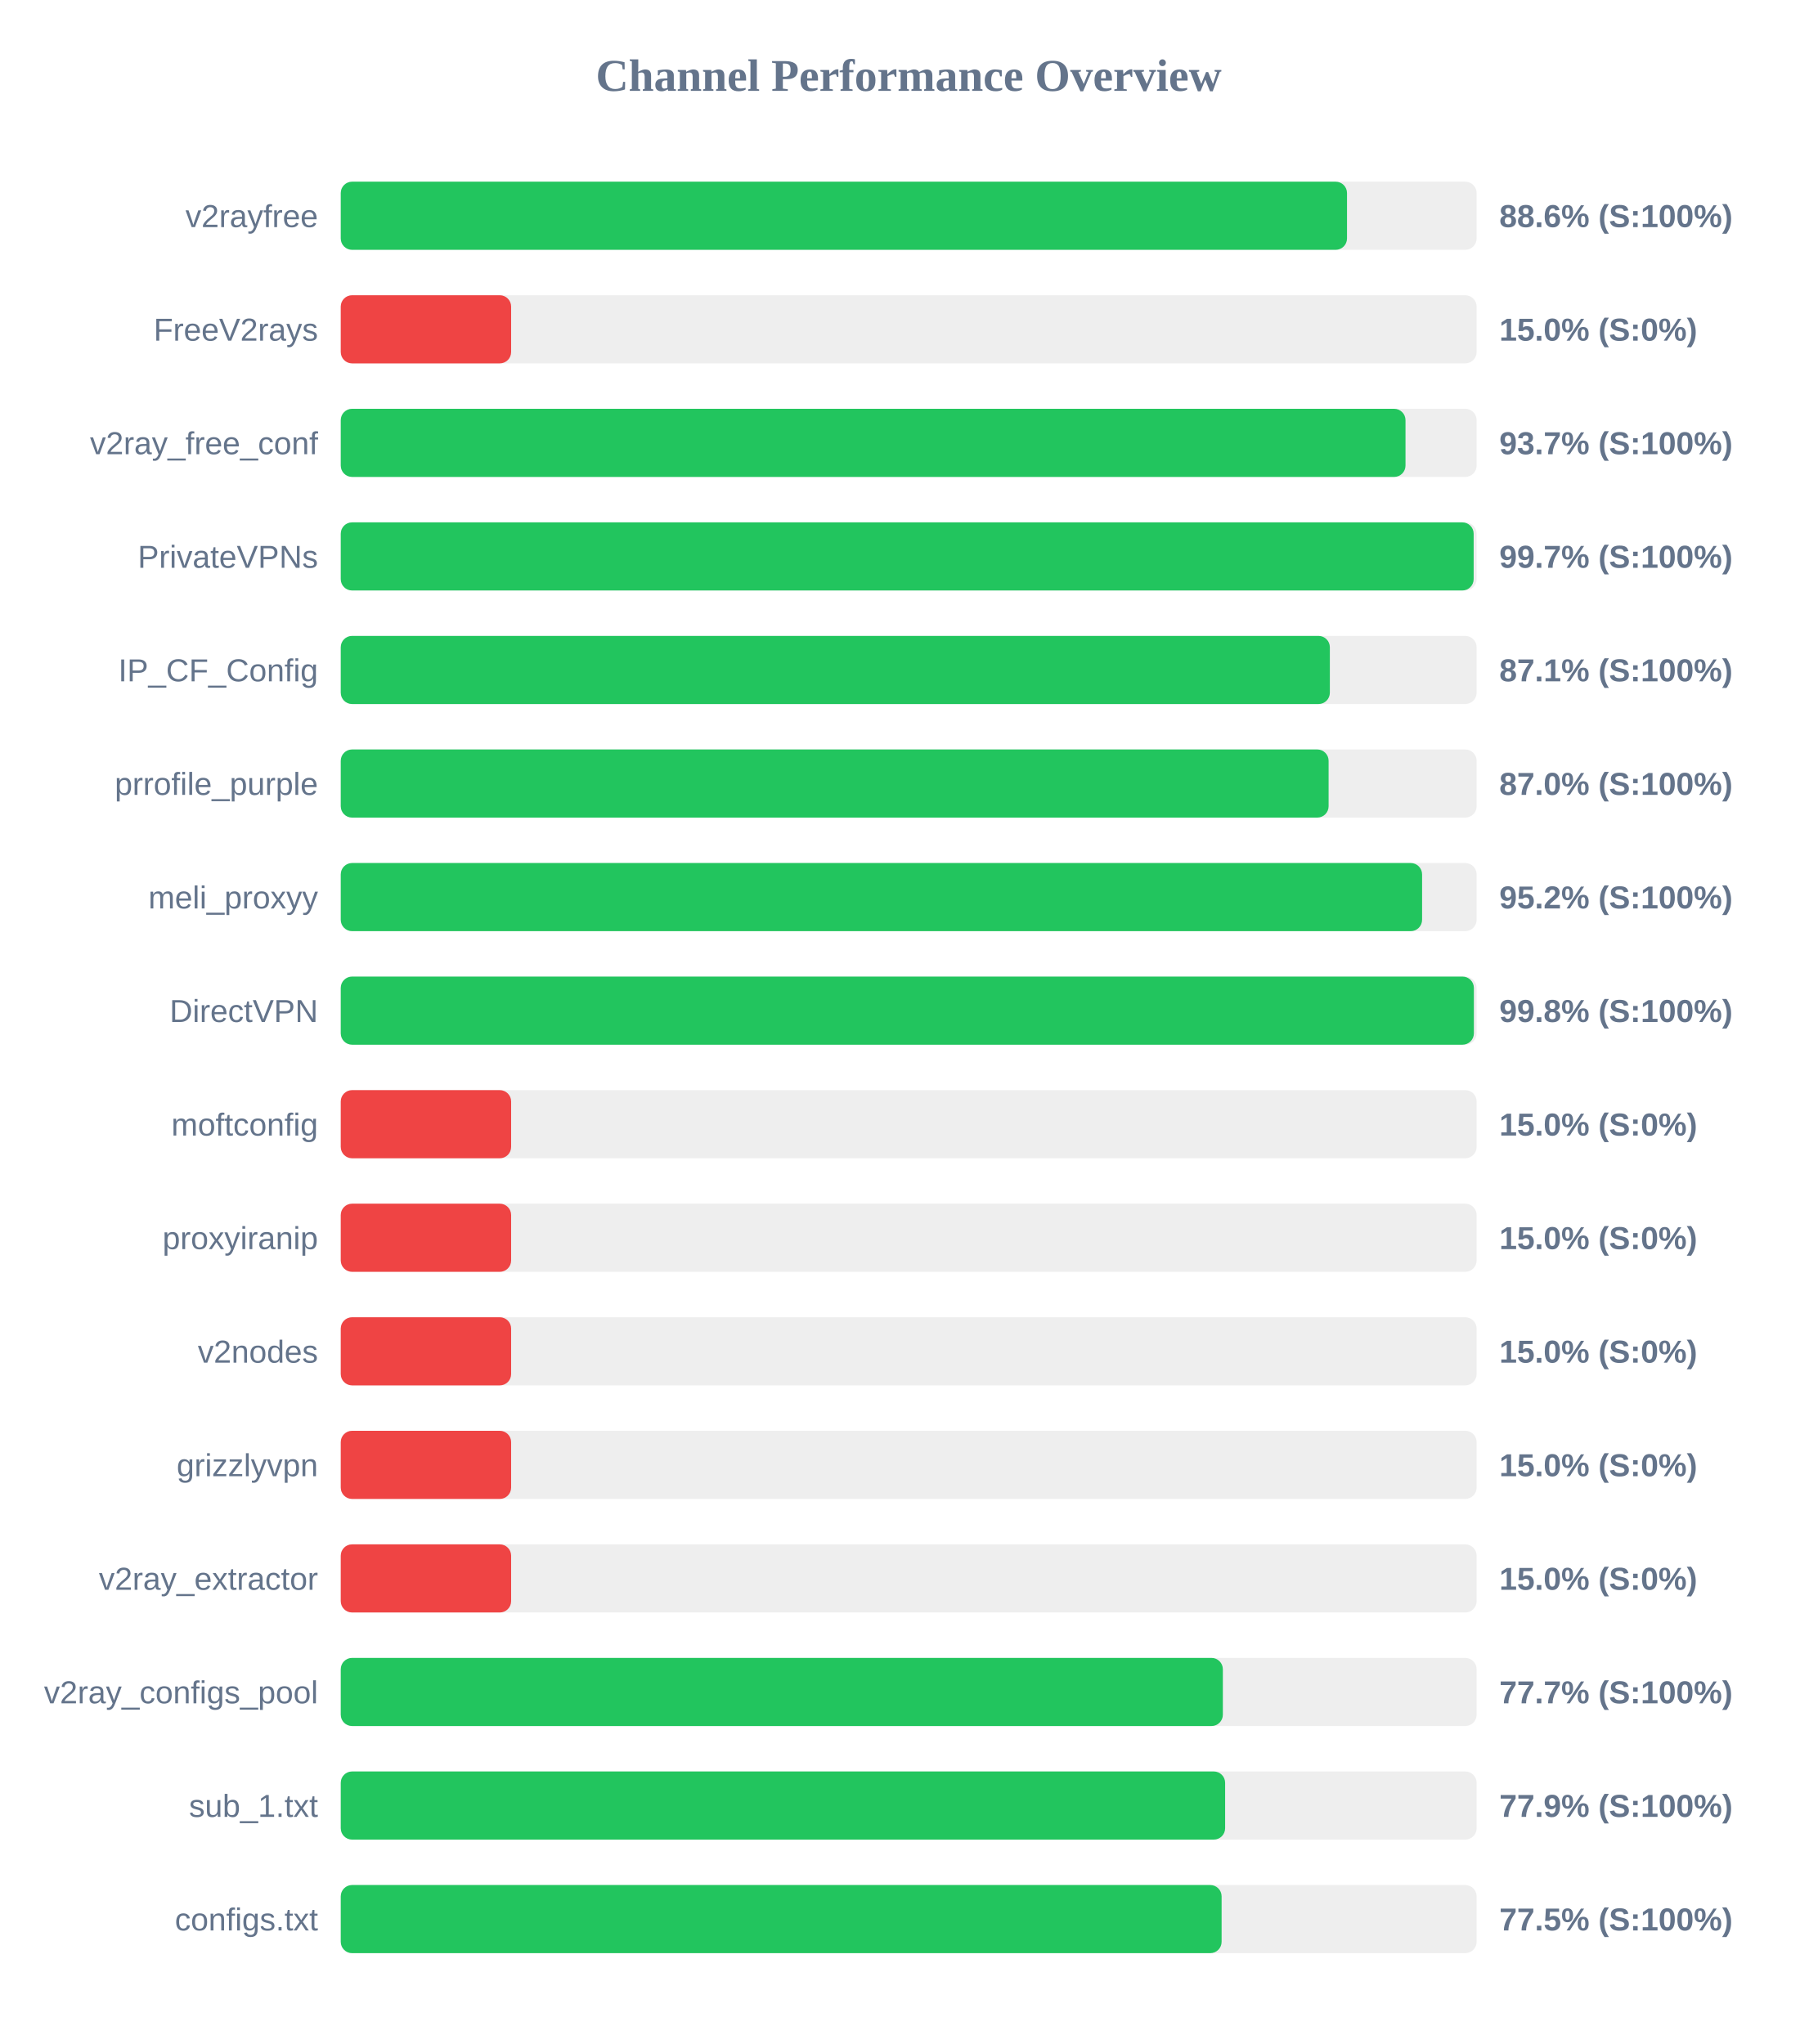
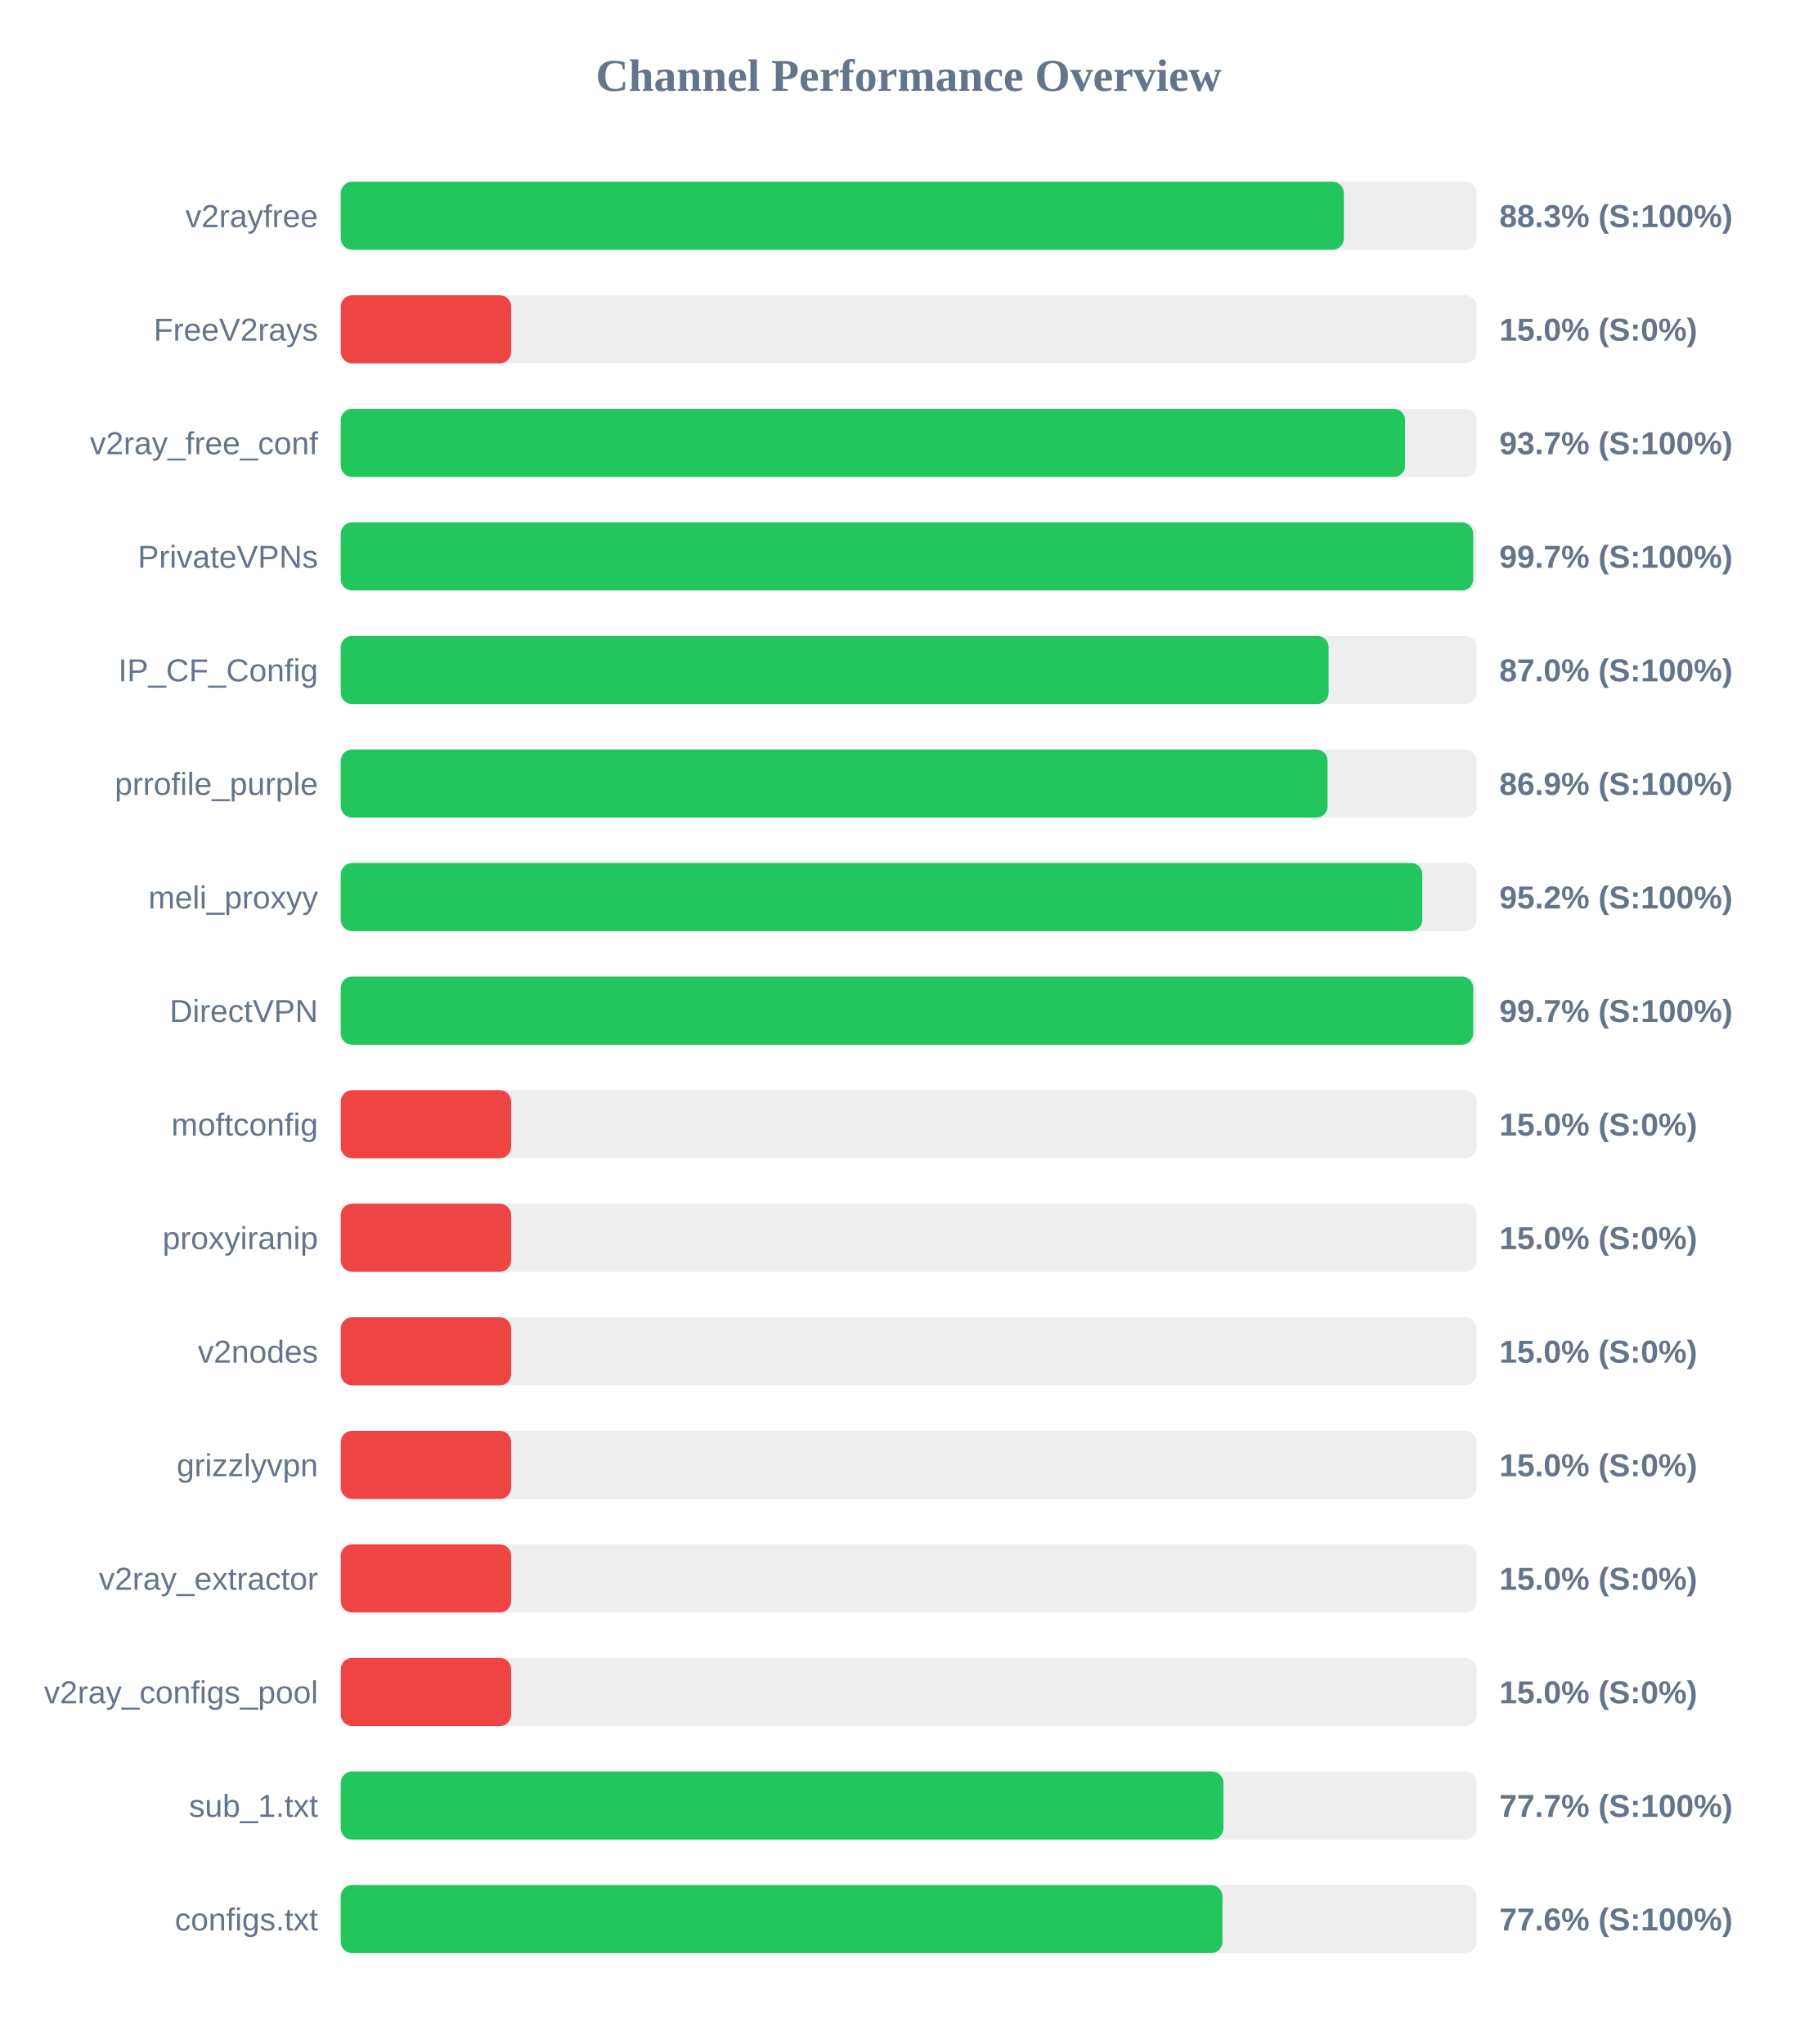
<svg xmlns="http://www.w3.org/2000/svg" width="800" height="900" version="1.1">
  <style>
        .row { font: 14px Arial; fill: #64748b; }
        .score { font: bold 14px Arial; fill: #64748b; }
    </style>
  <text x="400" y="40" text-anchor="middle" font-size="20px" font-weight="bold" fill="#64748b">Channel Performance Overview</text>
  <rect x="150" y="80" width="500" height="30" fill="#eee" rx="5" />
-   <rect x="150" y="80" width="442.95" height="30" fill="#22c55e" rx="5" />
+   <rect x="150" y="80" width="441.55" height="30" fill="#22c55e" rx="5" />
  <text x="140" y="100" text-anchor="end" class="row">v2rayfree</text>
-   <text x="660" y="100" text-anchor="start" class="score">88.6% (S:100%)</text>
+   <text x="660" y="100" text-anchor="start" class="score">88.3% (S:100%)</text>
  <rect x="150" y="130" width="500" height="30" fill="#eee" rx="5" />
  <rect x="150" y="130" width="75.0" height="30" fill="#ef4444" rx="5" />
  <text x="140" y="150" text-anchor="end" class="row">FreeV2rays</text>
  <text x="660" y="150" text-anchor="start" class="score">15.0% (S:0%)</text>
  <rect x="150" y="180" width="500" height="30" fill="#eee" rx="5" />
-   <rect x="150" y="180" width="468.7" height="30" fill="#22c55e" rx="5" />
+   <rect x="150" y="180" width="468.5" height="30" fill="#22c55e" rx="5" />
  <text x="140" y="200" text-anchor="end" class="row">v2ray_free_conf</text>
  <text x="660" y="200" text-anchor="start" class="score">93.7% (S:100%)</text>
  <rect x="150" y="230" width="500" height="30" fill="#eee" rx="5" />
-   <rect x="150" y="230" width="498.7" height="30" fill="#22c55e" rx="5" />
+   <rect x="150" y="230" width="498.5" height="30" fill="#22c55e" rx="5" />
  <text x="140" y="250" text-anchor="end" class="row">PrivateVPNs</text>
  <text x="660" y="250" text-anchor="start" class="score">99.7% (S:100%)</text>
  <rect x="150" y="280" width="500" height="30" fill="#eee" rx="5" />
-   <rect x="150" y="280" width="435.4" height="30" fill="#22c55e" rx="5" />
+   <rect x="150" y="280" width="434.85" height="30" fill="#22c55e" rx="5" />
  <text x="140" y="300" text-anchor="end" class="row">IP_CF_Config</text>
-   <text x="660" y="300" text-anchor="start" class="score">87.1% (S:100%)</text>
+   <text x="660" y="300" text-anchor="start" class="score">87.0% (S:100%)</text>
  <rect x="150" y="330" width="500" height="30" fill="#eee" rx="5" />
-   <rect x="150" y="330" width="434.85" height="30" fill="#22c55e" rx="5" />
+   <rect x="150" y="330" width="434.4" height="30" fill="#22c55e" rx="5" />
  <text x="140" y="350" text-anchor="end" class="row">prrofile_purple</text>
-   <text x="660" y="350" text-anchor="start" class="score">87.0% (S:100%)</text>
+   <text x="660" y="350" text-anchor="start" class="score">86.9% (S:100%)</text>
  <rect x="150" y="380" width="500" height="30" fill="#eee" rx="5" />
-   <rect x="150" y="380" width="476.0" height="30" fill="#22c55e" rx="5" />
+   <rect x="150" y="380" width="476.1" height="30" fill="#22c55e" rx="5" />
  <text x="140" y="400" text-anchor="end" class="row">meli_proxyy</text>
  <text x="660" y="400" text-anchor="start" class="score">95.2% (S:100%)</text>
  <rect x="150" y="430" width="500" height="30" fill="#eee" rx="5" />
-   <rect x="150" y="430" width="498.8" height="30" fill="#22c55e" rx="5" />
+   <rect x="150" y="430" width="498.5" height="30" fill="#22c55e" rx="5" />
  <text x="140" y="450" text-anchor="end" class="row">DirectVPN</text>
-   <text x="660" y="450" text-anchor="start" class="score">99.8% (S:100%)</text>
+   <text x="660" y="450" text-anchor="start" class="score">99.7% (S:100%)</text>
  <rect x="150" y="480" width="500" height="30" fill="#eee" rx="5" />
  <rect x="150" y="480" width="75.0" height="30" fill="#ef4444" rx="5" />
  <text x="140" y="500" text-anchor="end" class="row">moftconfig</text>
  <text x="660" y="500" text-anchor="start" class="score">15.0% (S:0%)</text>
  <rect x="150" y="530" width="500" height="30" fill="#eee" rx="5" />
  <rect x="150" y="530" width="75.0" height="30" fill="#ef4444" rx="5" />
  <text x="140" y="550" text-anchor="end" class="row">proxyiranip</text>
  <text x="660" y="550" text-anchor="start" class="score">15.0% (S:0%)</text>
  <rect x="150" y="580" width="500" height="30" fill="#eee" rx="5" />
  <rect x="150" y="580" width="75.0" height="30" fill="#ef4444" rx="5" />
  <text x="140" y="600" text-anchor="end" class="row">v2nodes</text>
  <text x="660" y="600" text-anchor="start" class="score">15.0% (S:0%)</text>
  <rect x="150" y="630" width="500" height="30" fill="#eee" rx="5" />
  <rect x="150" y="630" width="75.0" height="30" fill="#ef4444" rx="5" />
  <text x="140" y="650" text-anchor="end" class="row">grizzlyvpn</text>
  <text x="660" y="650" text-anchor="start" class="score">15.0% (S:0%)</text>
  <rect x="150" y="680" width="500" height="30" fill="#eee" rx="5" />
  <rect x="150" y="680" width="75.0" height="30" fill="#ef4444" rx="5" />
  <text x="140" y="700" text-anchor="end" class="row">v2ray_extractor</text>
  <text x="660" y="700" text-anchor="start" class="score">15.0% (S:0%)</text>
  <rect x="150" y="730" width="500" height="30" fill="#eee" rx="5" />
-   <rect x="150" y="730" width="388.3" height="30" fill="#22c55e" rx="5" />
+   <rect x="150" y="730" width="75.0" height="30" fill="#ef4444" rx="5" />
  <text x="140" y="750" text-anchor="end" class="row">v2ray_configs_pool</text>
-   <text x="660" y="750" text-anchor="start" class="score">77.7% (S:100%)</text>
+   <text x="660" y="750" text-anchor="start" class="score">15.0% (S:0%)</text>
  <rect x="150" y="780" width="500" height="30" fill="#eee" rx="5" />
-   <rect x="150" y="780" width="389.3" height="30" fill="#22c55e" rx="5" />
+   <rect x="150" y="780" width="388.55" height="30" fill="#22c55e" rx="5" />
  <text x="140" y="800" text-anchor="end" class="row">sub_1.txt</text>
-   <text x="660" y="800" text-anchor="start" class="score">77.9% (S:100%)</text>
+   <text x="660" y="800" text-anchor="start" class="score">77.7% (S:100%)</text>
  <rect x="150" y="830" width="500" height="30" fill="#eee" rx="5" />
-   <rect x="150" y="830" width="387.75" height="30" fill="#22c55e" rx="5" />
+   <rect x="150" y="830" width="388.1" height="30" fill="#22c55e" rx="5" />
  <text x="140" y="850" text-anchor="end" class="row">configs.txt</text>
-   <text x="660" y="850" text-anchor="start" class="score">77.5% (S:100%)</text>
+   <text x="660" y="850" text-anchor="start" class="score">77.6% (S:100%)</text>
</svg>
